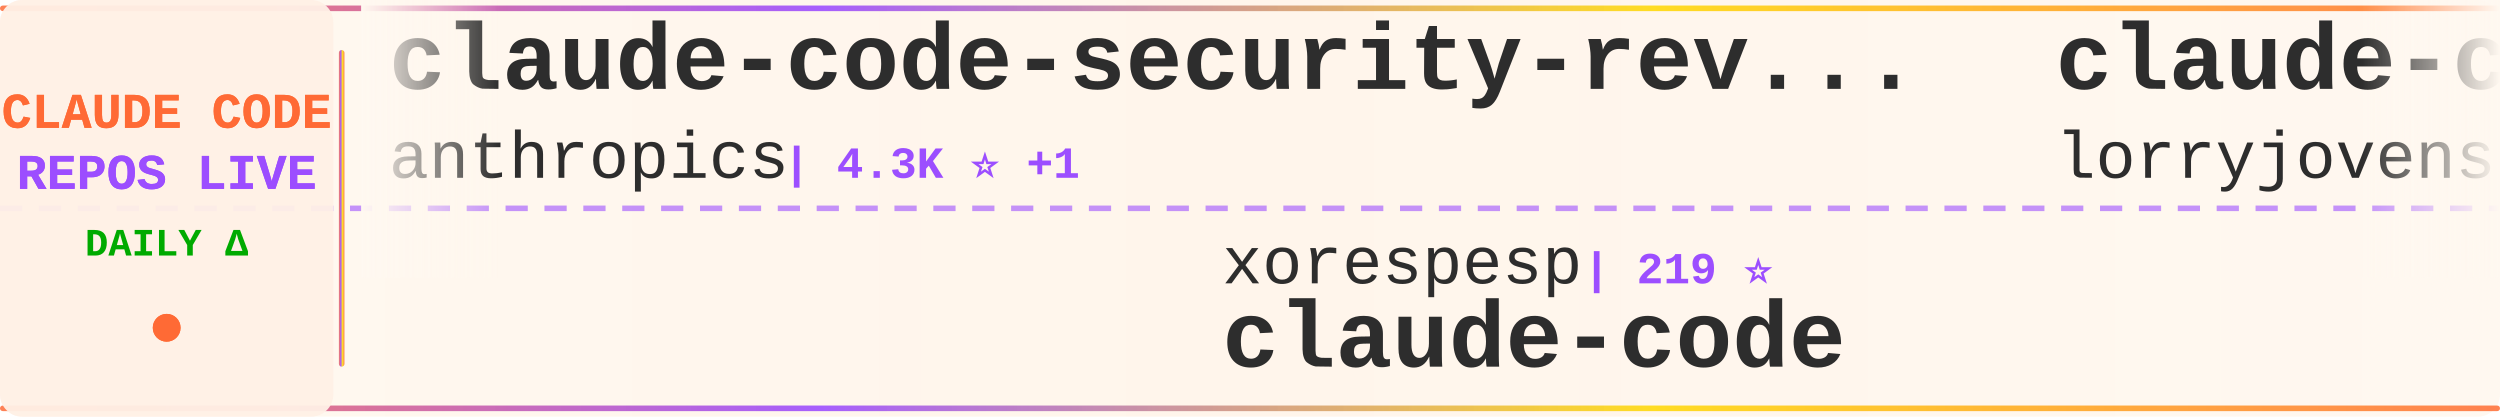
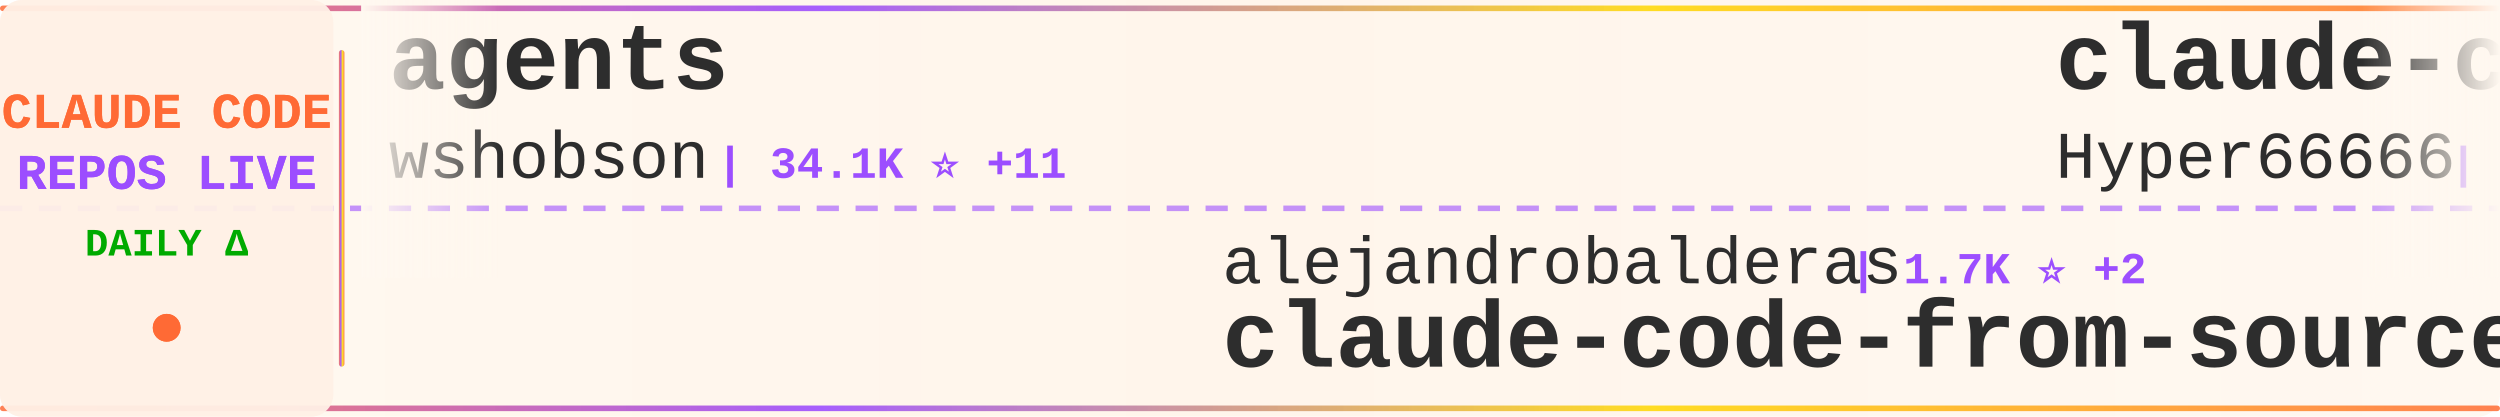
<svg xmlns="http://www.w3.org/2000/svg" width="900" height="150">
  <defs>
    <linearGradient id="tickerBg" x1="0%" y1="0%" x2="100%" y2="0%">
      <stop offset="0%" style="stop-color:#fff8f0;stop-opacity:0.98" />
      <stop offset="50%" style="stop-color:#fff5eb;stop-opacity:1" />
      <stop offset="100%" style="stop-color:#fff8f0;stop-opacity:0.98" />
    </linearGradient>
    <linearGradient id="borderGrad" x1="0%" y1="0%" x2="100%" y2="0%">
      <stop offset="0%" style="stop-color:#FF6B35;stop-opacity:0.85">
        <animate attributeName="stop-opacity" values="0.85;1;0.85" dur="2s" repeatCount="indefinite" />
      </stop>
      <stop offset="33%" style="stop-color:#9C4EFF;stop-opacity:0.9">
        <animate attributeName="stop-opacity" values="0.9;1;0.9" dur="2.2s" repeatCount="indefinite" />
      </stop>
      <stop offset="66%" style="stop-color:#FFD700;stop-opacity:0.85">
        <animate attributeName="stop-opacity" values="0.85;1;0.85" dur="1.8s" repeatCount="indefinite" />
      </stop>
      <stop offset="100%" style="stop-color:#FF6B35;stop-opacity:0.85">
        <animate attributeName="stop-opacity" values="0.85;1;0.85" dur="2s" repeatCount="indefinite" />
      </stop>
    </linearGradient>
    <filter id="textGlow">
      <feGaussianBlur stdDeviation="0.15" result="coloredBlur" />
      <feMerge>
        <feMergeNode in="coloredBlur" />
        <feMergeNode in="SourceGraphic" />
      </feMerge>
    </filter>
    <filter id="metricGlow">
      <feGaussianBlur stdDeviation="0.2" result="coloredBlur" />
      <feMerge>
        <feMergeNode in="coloredBlur" />
        <feMergeNode in="SourceGraphic" />
      </feMerge>
    </filter>
    <linearGradient id="leftFade" x1="0%" y1="0%" x2="100%" y2="0%">
      <stop offset="0%" style="stop-color:#fff8f0;stop-opacity:1" />
      <stop offset="100%" style="stop-color:#fff8f0;stop-opacity:0" />
    </linearGradient>
    <linearGradient id="rightFade" x1="0%" y1="0%" x2="100%" y2="0%">
      <stop offset="0%" style="stop-color:#fff8f0;stop-opacity:0" />
      <stop offset="100%" style="stop-color:#fff8f0;stop-opacity:1" />
    </linearGradient>
  </defs>
  <rect width="900" height="150" fill="url(#tickerBg)" rx="8" />
  <rect x="0" y="2" width="900" height="2" fill="url(#borderGrad)" rx="1" />
  <rect x="0" y="146" width="900" height="2" fill="url(#borderGrad)" rx="1" />
  <line x1="0" y1="75" x2="900" y2="75" stroke="#9C4EFF" stroke-width="2" stroke-dasharray="8 6" opacity="0.6" />
  <rect x="0" y="0" width="120" height="150" fill="#fff0e6" opacity="0.95" rx="8" />
  <text x="60" y="46" font-family="'Courier New', monospace" font-size="18" font-weight="bold" fill="#FF6B35" text-anchor="middle" filter="url(#textGlow)">
    CLAUDE CODE
  </text>
  <text x="60" y="68" font-family="'Courier New', monospace" font-size="18" font-weight="bold" fill="#9C4EFF" text-anchor="middle" filter="url(#textGlow)">
    REPOS LIVE
  </text>
  <text x="60" y="92" font-family="'Courier New', monospace" font-size="14" font-weight="bold" fill="#00aa00" text-anchor="middle">
    DAILY Δ
  </text>
  <circle cx="60" cy="118" r="5" fill="#FF6B35" filter="url(#metricGlow)">
    <animate attributeName="r" values="4;6;4" dur="1.5s" repeatCount="indefinite" />
    <animate attributeName="opacity" values="0.6;1;0.6" dur="1.5s" repeatCount="indefinite" />
  </circle>
  <rect x="122" y="18" width="2" height="114" fill="url(#borderGrad)" rx="1" />
  <clipPath id="tickerClip">
    <rect x="130" y="0" width="770" height="150" />
  </clipPath>
  <g clip-path="url(#tickerClip)">
    <g id="tickerItems">
      <animateTransform attributeName="transform" attributeType="XML" type="translate" from="0 0" to="-3000 0" dur="54s" repeatCount="indefinite" />
      <g transform="translate(0, 0)">
-         <text x="140" y="32" font-family="'Courier New', monospace" font-size="34" font-weight="bold" fill="#2d2d2d">claude-code-security-rev...</text>
-         <text x="140" y="64" font-family="'Courier New', monospace" font-size="24" font-weight="normal" fill="#2d2d2d" opacity="1.0">anthropics</text>
-         <text x="282" y="64" font-family="'Courier New', monospace" font-size="16" font-weight="bold" fill="#9C4EFF"> | 4.3K ⭐ +1</text>
+         <text x="140" y="32" font-family="'Courier New', monospace" font-size="34" font-weight="bold" fill="#2d2d2d">agents</text>
+         <text x="140" y="64" font-family="'Courier New', monospace" font-size="24" font-weight="normal" fill="#2d2d2d" opacity="1.0">wshobson</text>
+         <text x="258" y="64" font-family="'Courier New', monospace" font-size="16" font-weight="bold" fill="#9C4EFF"> | 34.1K ⭐ +11</text>
      </g>
      <g transform="translate(300, 0)">
-         <text x="140" y="102" font-family="'Courier New', monospace" font-size="24" font-weight="normal" fill="#2d2d2d" opacity="1.0">xorespesp</text>
-         <text x="270" y="102" font-family="'Courier New', monospace" font-size="16" font-weight="bold" fill="#9C4EFF"> | 219 ⭐</text>
+         <text x="140" y="102" font-family="'Courier New', monospace" font-size="24" font-weight="normal" fill="#2d2d2d" opacity="1.0">alejandrobalderas</text>
+         <text x="366" y="102" font-family="'Courier New', monospace" font-size="16" font-weight="bold" fill="#9C4EFF"> | 1.7K ⭐ +2</text>
+         <text x="140" y="132" font-family="'Courier New', monospace" font-size="34" font-weight="bold" fill="#2d2d2d">claude-code-from-source</text>
+       </g>
+       <g transform="translate(600, 0)">
+         <text x="140" y="32" font-family="'Courier New', monospace" font-size="34" font-weight="bold" fill="#2d2d2d">claude-code-sourcemap</text>
+         <text x="140" y="64" font-family="'Courier New', monospace" font-size="24" font-weight="normal" fill="#2d2d2d" opacity="1.0">Hyper66666</text>
+         <text x="282" y="64" font-family="'Courier New', monospace" font-size="16" font-weight="bold" fill="#9C4EFF"> | 208 ⭐</text>
+       </g>
+       <g transform="translate(900, 0)">
+         <text x="140" y="102" font-family="'Courier New', monospace" font-size="24" font-weight="normal" fill="#2d2d2d" opacity="1.0">freestylefly</text>
+         <text x="306" y="102" font-family="'Courier New', monospace" font-size="16" font-weight="bold" fill="#9C4EFF"> | 124 ⭐</text>
        <text x="140" y="132" font-family="'Courier New', monospace" font-size="34" font-weight="bold" fill="#2d2d2d">claude-code</text>
      </g>
-       <g transform="translate(600, 0)">
-         <text x="140" y="32" font-family="'Courier New', monospace" font-size="34" font-weight="bold" fill="#2d2d2d">claude-code-rust</text>
-         <text x="140" y="64" font-family="'Courier New', monospace" font-size="24" font-weight="normal" fill="#2d2d2d" opacity="1.0">lorryjovens-hub</text>
-         <text x="342" y="64" font-family="'Courier New', monospace" font-size="16" font-weight="bold" fill="#9C4EFF"> | 1.4K ⭐</text>
-       </g>
-       <g transform="translate(900, 0)">
-         <text x="140" y="102" font-family="'Courier New', monospace" font-size="24" font-weight="normal" fill="#2d2d2d" opacity="1.0">LING71671</text>
-         <text x="270" y="102" font-family="'Courier New', monospace" font-size="16" font-weight="bold" fill="#9C4EFF"> | 766 ⭐ +1</text>
-         <text x="140" y="132" font-family="'Courier New', monospace" font-size="34" font-weight="bold" fill="#2d2d2d">Open-ClaudeCode</text>
-       </g>
      <g transform="translate(1200, 0)">
-         <text x="140" y="32" font-family="'Courier New', monospace" font-size="34" font-weight="bold" fill="#2d2d2d">oh-my-claudecode</text>
-         <text x="140" y="64" font-family="'Courier New', monospace" font-size="24" font-weight="normal" fill="#2d2d2d" opacity="1.0">Yeachan-Heo</text>
-         <text x="294" y="64" font-family="'Courier New', monospace" font-size="16" font-weight="bold" fill="#9C4EFF"> | 30.5K ⭐ +41</text>
+         <text x="140" y="32" font-family="'Courier New', monospace" font-size="34" font-weight="bold" fill="#2d2d2d">claude-code</text>
+         <text x="140" y="64" font-family="'Courier New', monospace" font-size="24" font-weight="normal" fill="#2d2d2d" opacity="1.0">lowcortisolprogrammer</text>
+         <text x="414" y="64" font-family="'Courier New', monospace" font-size="16" font-weight="bold" fill="#9C4EFF"> | 172 ⭐</text>
      </g>
      <g transform="translate(1500, 0)">
-         <text x="140" y="102" font-family="'Courier New', monospace" font-size="24" font-weight="normal" fill="#2d2d2d" opacity="1.0">luongnv89</text>
-         <text x="270" y="102" font-family="'Courier New', monospace" font-size="16" font-weight="bold" fill="#9C4EFF"> | 28.1K ⭐ +27</text>
-         <text x="140" y="132" font-family="'Courier New', monospace" font-size="34" font-weight="bold" fill="#2d2d2d">claude-howto</text>
+         <text x="140" y="102" font-family="'Courier New', monospace" font-size="24" font-weight="normal" fill="#2d2d2d" opacity="1.0">Piebald-AI</text>
+         <text x="282" y="102" font-family="'Courier New', monospace" font-size="16" font-weight="bold" fill="#9C4EFF"> | 9.3K ⭐ +22</text>
+         <text x="140" y="132" font-family="'Courier New', monospace" font-size="34" font-weight="bold" fill="#2d2d2d">claude-code-system-promp...</text>
      </g>
      <g transform="translate(1800, 0)">
-         <text x="140" y="32" font-family="'Courier New', monospace" font-size="34" font-weight="bold" fill="#2d2d2d">sc-claude-code-files</text>
-         <text x="140" y="64" font-family="'Courier New', monospace" font-size="24" font-weight="normal" fill="#2d2d2d" opacity="1.0">https-deeplearning-ai</text>
-         <text x="414" y="64" font-family="'Courier New', monospace" font-size="16" font-weight="bold" fill="#9C4EFF"> | 491 ⭐</text>
+         <text x="140" y="32" font-family="'Courier New', monospace" font-size="34" font-weight="bold" fill="#2d2d2d">claude-code-proxy</text>
+         <text x="140" y="64" font-family="'Courier New', monospace" font-size="24" font-weight="normal" fill="#2d2d2d" opacity="1.0">1rgs</text>
+         <text x="210" y="64" font-family="'Courier New', monospace" font-size="16" font-weight="bold" fill="#9C4EFF"> | 3.5K ⭐ +1</text>
      </g>
      <g transform="translate(2100, 0)">
-         <text x="140" y="102" font-family="'Courier New', monospace" font-size="24" font-weight="normal" fill="#2d2d2d" opacity="1.0">RishabhK103</text>
-         <text x="294" y="102" font-family="'Courier New', monospace" font-size="16" font-weight="bold" fill="#9C4EFF"> | 65 ⭐</text>
+         <text x="140" y="102" font-family="'Courier New', monospace" font-size="24" font-weight="normal" fill="#2d2d2d" opacity="1.0">luyao618</text>
+         <text x="258" y="102" font-family="'Courier New', monospace" font-size="16" font-weight="bold" fill="#9C4EFF"> | 1.2K ⭐ +1</text>
+         <text x="140" y="132" font-family="'Courier New', monospace" font-size="34" font-weight="bold" fill="#2d2d2d">Claude-Code-Source-Study</text>
+       </g>
+       <g transform="translate(2400, 0)">
+         <text x="140" y="32" font-family="'Courier New', monospace" font-size="34" font-weight="bold" fill="#2d2d2d">ralph</text>
+         <text x="140" y="64" font-family="'Courier New', monospace" font-size="24" font-weight="normal" fill="#2d2d2d" opacity="1.0">snarktank</text>
+         <text x="270" y="64" font-family="'Courier New', monospace" font-size="16" font-weight="bold" fill="#9C4EFF"> | 17.6K ⭐ +22</text>
+       </g>
+       <g transform="translate(2700, 0)">
+         <text x="140" y="102" font-family="'Courier New', monospace" font-size="24" font-weight="normal" fill="#2d2d2d" opacity="1.0">alex000kim</text>
+         <text x="282" y="102" font-family="'Courier New', monospace" font-size="16" font-weight="bold" fill="#9C4EFF"> | 218 ⭐</text>
        <text x="140" y="132" font-family="'Courier New', monospace" font-size="34" font-weight="bold" fill="#2d2d2d">claude-code</text>
      </g>
-       <g transform="translate(2400, 0)">
-         <text x="140" y="32" font-family="'Courier New', monospace" font-size="34" font-weight="bold" fill="#2d2d2d">claude-code-analysis</text>
-         <text x="140" y="64" font-family="'Courier New', monospace" font-size="24" font-weight="normal" fill="#2d2d2d" opacity="1.0">liuup</text>
-         <text x="222" y="64" font-family="'Courier New', monospace" font-size="16" font-weight="bold" fill="#9C4EFF"> | 1.9K ⭐</text>
-       </g>
-       <g transform="translate(2700, 0)">
-         <text x="140" y="102" font-family="'Courier New', monospace" font-size="24" font-weight="normal" fill="#2d2d2d" opacity="1.0">slopus</text>
-         <text x="234" y="102" font-family="'Courier New', monospace" font-size="16" font-weight="bold" fill="#9C4EFF"> | 18.9K ⭐ +9</text>
-         <text x="140" y="132" font-family="'Courier New', monospace" font-size="34" font-weight="bold" fill="#2d2d2d">happy</text>
-       </g>
      <g transform="translate(3000, 0)">
-         <text x="140" y="32" font-family="'Courier New', monospace" font-size="34" font-weight="bold" fill="#2d2d2d">claude-code-security-rev...</text>
-         <text x="140" y="64" font-family="'Courier New', monospace" font-size="24" font-weight="normal" fill="#2d2d2d" opacity="1.0">anthropics</text>
-         <text x="282" y="64" font-family="'Courier New', monospace" font-size="16" font-weight="bold" fill="#9C4EFF"> | 4.3K ⭐ +1</text>
+         <text x="140" y="32" font-family="'Courier New', monospace" font-size="34" font-weight="bold" fill="#2d2d2d">agents</text>
+         <text x="140" y="64" font-family="'Courier New', monospace" font-size="24" font-weight="normal" fill="#2d2d2d" opacity="1.0">wshobson</text>
+         <text x="258" y="64" font-family="'Courier New', monospace" font-size="16" font-weight="bold" fill="#9C4EFF"> | 34.1K ⭐ +11</text>
      </g>
      <g transform="translate(3300, 0)">
-         <text x="140" y="102" font-family="'Courier New', monospace" font-size="24" font-weight="normal" fill="#2d2d2d" opacity="1.0">xorespesp</text>
-         <text x="270" y="102" font-family="'Courier New', monospace" font-size="16" font-weight="bold" fill="#9C4EFF"> | 219 ⭐</text>
-         <text x="140" y="132" font-family="'Courier New', monospace" font-size="34" font-weight="bold" fill="#2d2d2d">claude-code</text>
+         <text x="140" y="102" font-family="'Courier New', monospace" font-size="24" font-weight="normal" fill="#2d2d2d" opacity="1.0">alejandrobalderas</text>
+         <text x="366" y="102" font-family="'Courier New', monospace" font-size="16" font-weight="bold" fill="#9C4EFF"> | 1.7K ⭐ +2</text>
+         <text x="140" y="132" font-family="'Courier New', monospace" font-size="34" font-weight="bold" fill="#2d2d2d">claude-code-from-source</text>
      </g>
      <g transform="translate(3600, 0)">
-         <text x="140" y="32" font-family="'Courier New', monospace" font-size="34" font-weight="bold" fill="#2d2d2d">claude-code-rust</text>
-         <text x="140" y="64" font-family="'Courier New', monospace" font-size="24" font-weight="normal" fill="#2d2d2d" opacity="1.0">lorryjovens-hub</text>
-         <text x="342" y="64" font-family="'Courier New', monospace" font-size="16" font-weight="bold" fill="#9C4EFF"> | 1.4K ⭐</text>
+         <text x="140" y="32" font-family="'Courier New', monospace" font-size="34" font-weight="bold" fill="#2d2d2d">claude-code-sourcemap</text>
+         <text x="140" y="64" font-family="'Courier New', monospace" font-size="24" font-weight="normal" fill="#2d2d2d" opacity="1.0">Hyper66666</text>
+         <text x="282" y="64" font-family="'Courier New', monospace" font-size="16" font-weight="bold" fill="#9C4EFF"> | 208 ⭐</text>
      </g>
      <g transform="translate(3900, 0)">
-         <text x="140" y="102" font-family="'Courier New', monospace" font-size="24" font-weight="normal" fill="#2d2d2d" opacity="1.0">LING71671</text>
-         <text x="270" y="102" font-family="'Courier New', monospace" font-size="16" font-weight="bold" fill="#9C4EFF"> | 766 ⭐ +1</text>
-         <text x="140" y="132" font-family="'Courier New', monospace" font-size="34" font-weight="bold" fill="#2d2d2d">Open-ClaudeCode</text>
+         <text x="140" y="102" font-family="'Courier New', monospace" font-size="24" font-weight="normal" fill="#2d2d2d" opacity="1.0">freestylefly</text>
+         <text x="306" y="102" font-family="'Courier New', monospace" font-size="16" font-weight="bold" fill="#9C4EFF"> | 124 ⭐</text>
+         <text x="140" y="132" font-family="'Courier New', monospace" font-size="34" font-weight="bold" fill="#2d2d2d">claude-code</text>
      </g>
    </g>
  </g>
  <rect x="130" y="0" width="50" height="100" fill="url(#leftFade)" />
  <rect x="850" y="0" width="50" height="100" fill="url(#rightFade)" />
</svg>
